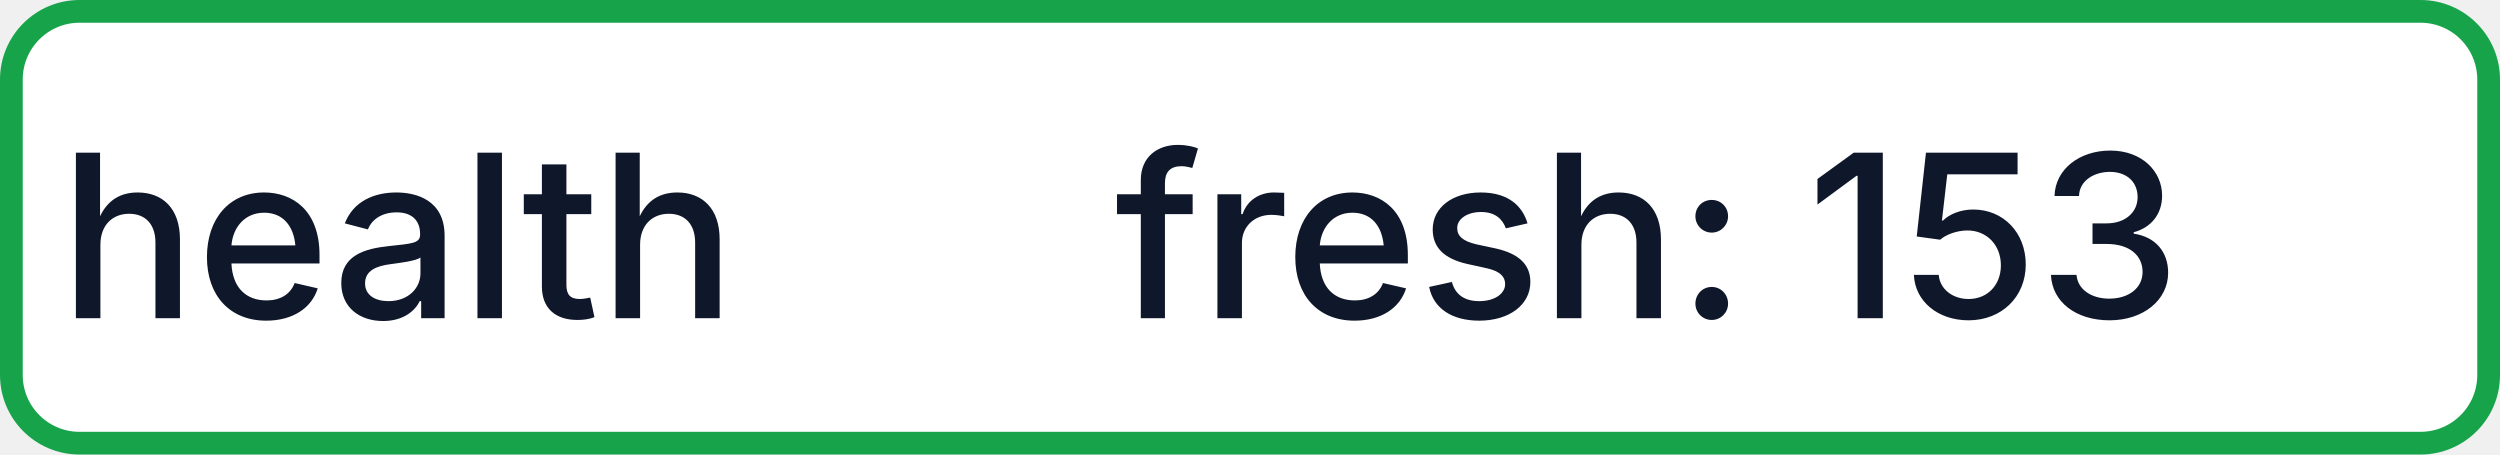
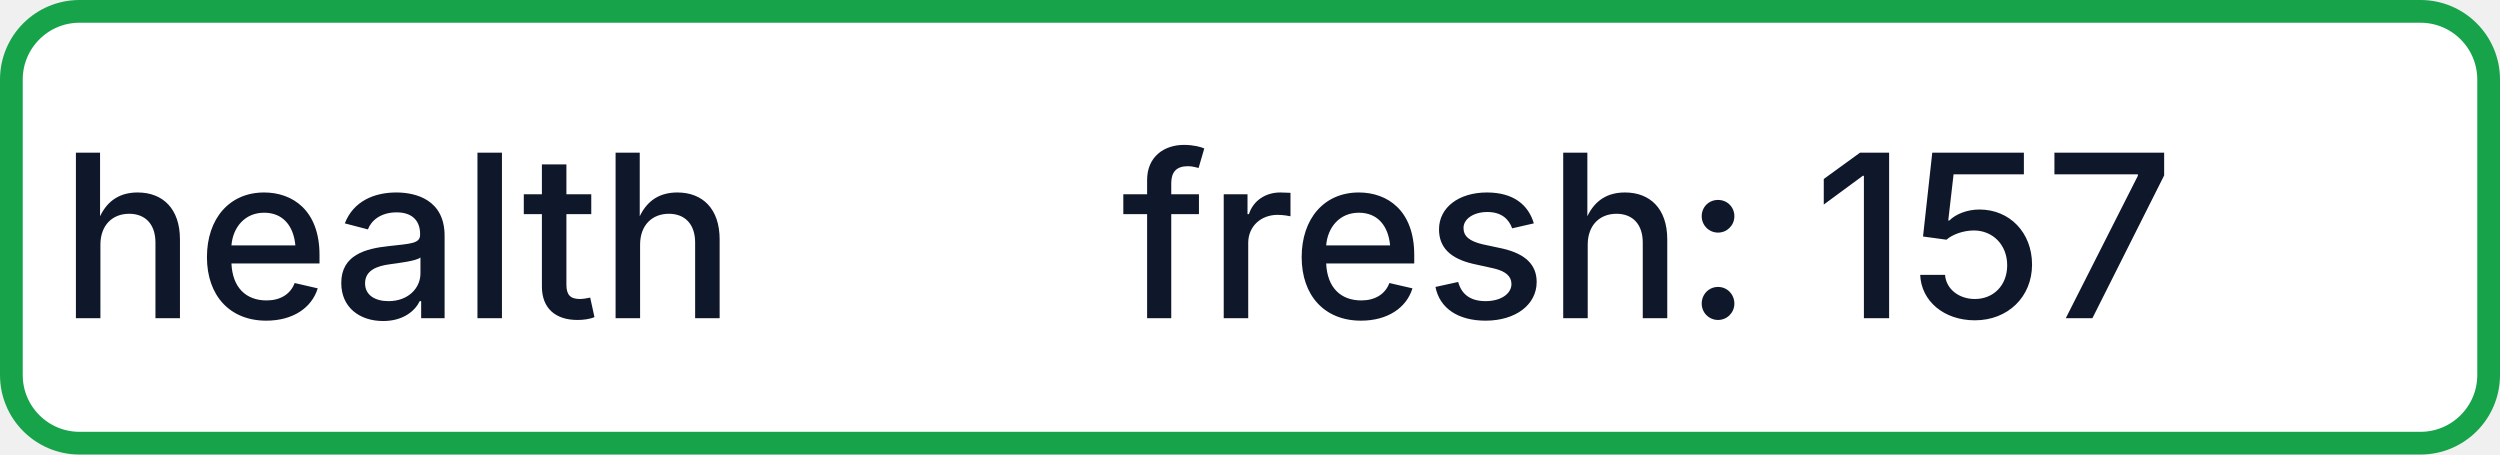
- <svg xmlns="http://www.w3.org/2000/svg" width="110" height="20" role="img" aria-label="health: fresh: 153">
+ <svg xmlns="http://www.w3.org/2000/svg" width="110" height="20" role="img" aria-label="health: fresh: 157">
  <rect x="0.5" y="0.5" width="109" height="19" rx="3" fill="#FFFFFF" stroke="#16A34A" stroke-width="1" />
  <g fill="#0F172A" text-anchor="middle" font-family="-apple-system,BlinkMacSystemFont,Segoe UI,sans-serif" font-size="10" font-weight="500">
    <text x="17.5" y="14">health</text>
-     <text x="72.5" y="14" textLength="68" lengthAdjust="spacingAndGlyphs">fresh: 153</text>
+     <text x="72.5" y="14" textLength="68" lengthAdjust="spacingAndGlyphs">fresh: 157</text>
  </g>
</svg>
